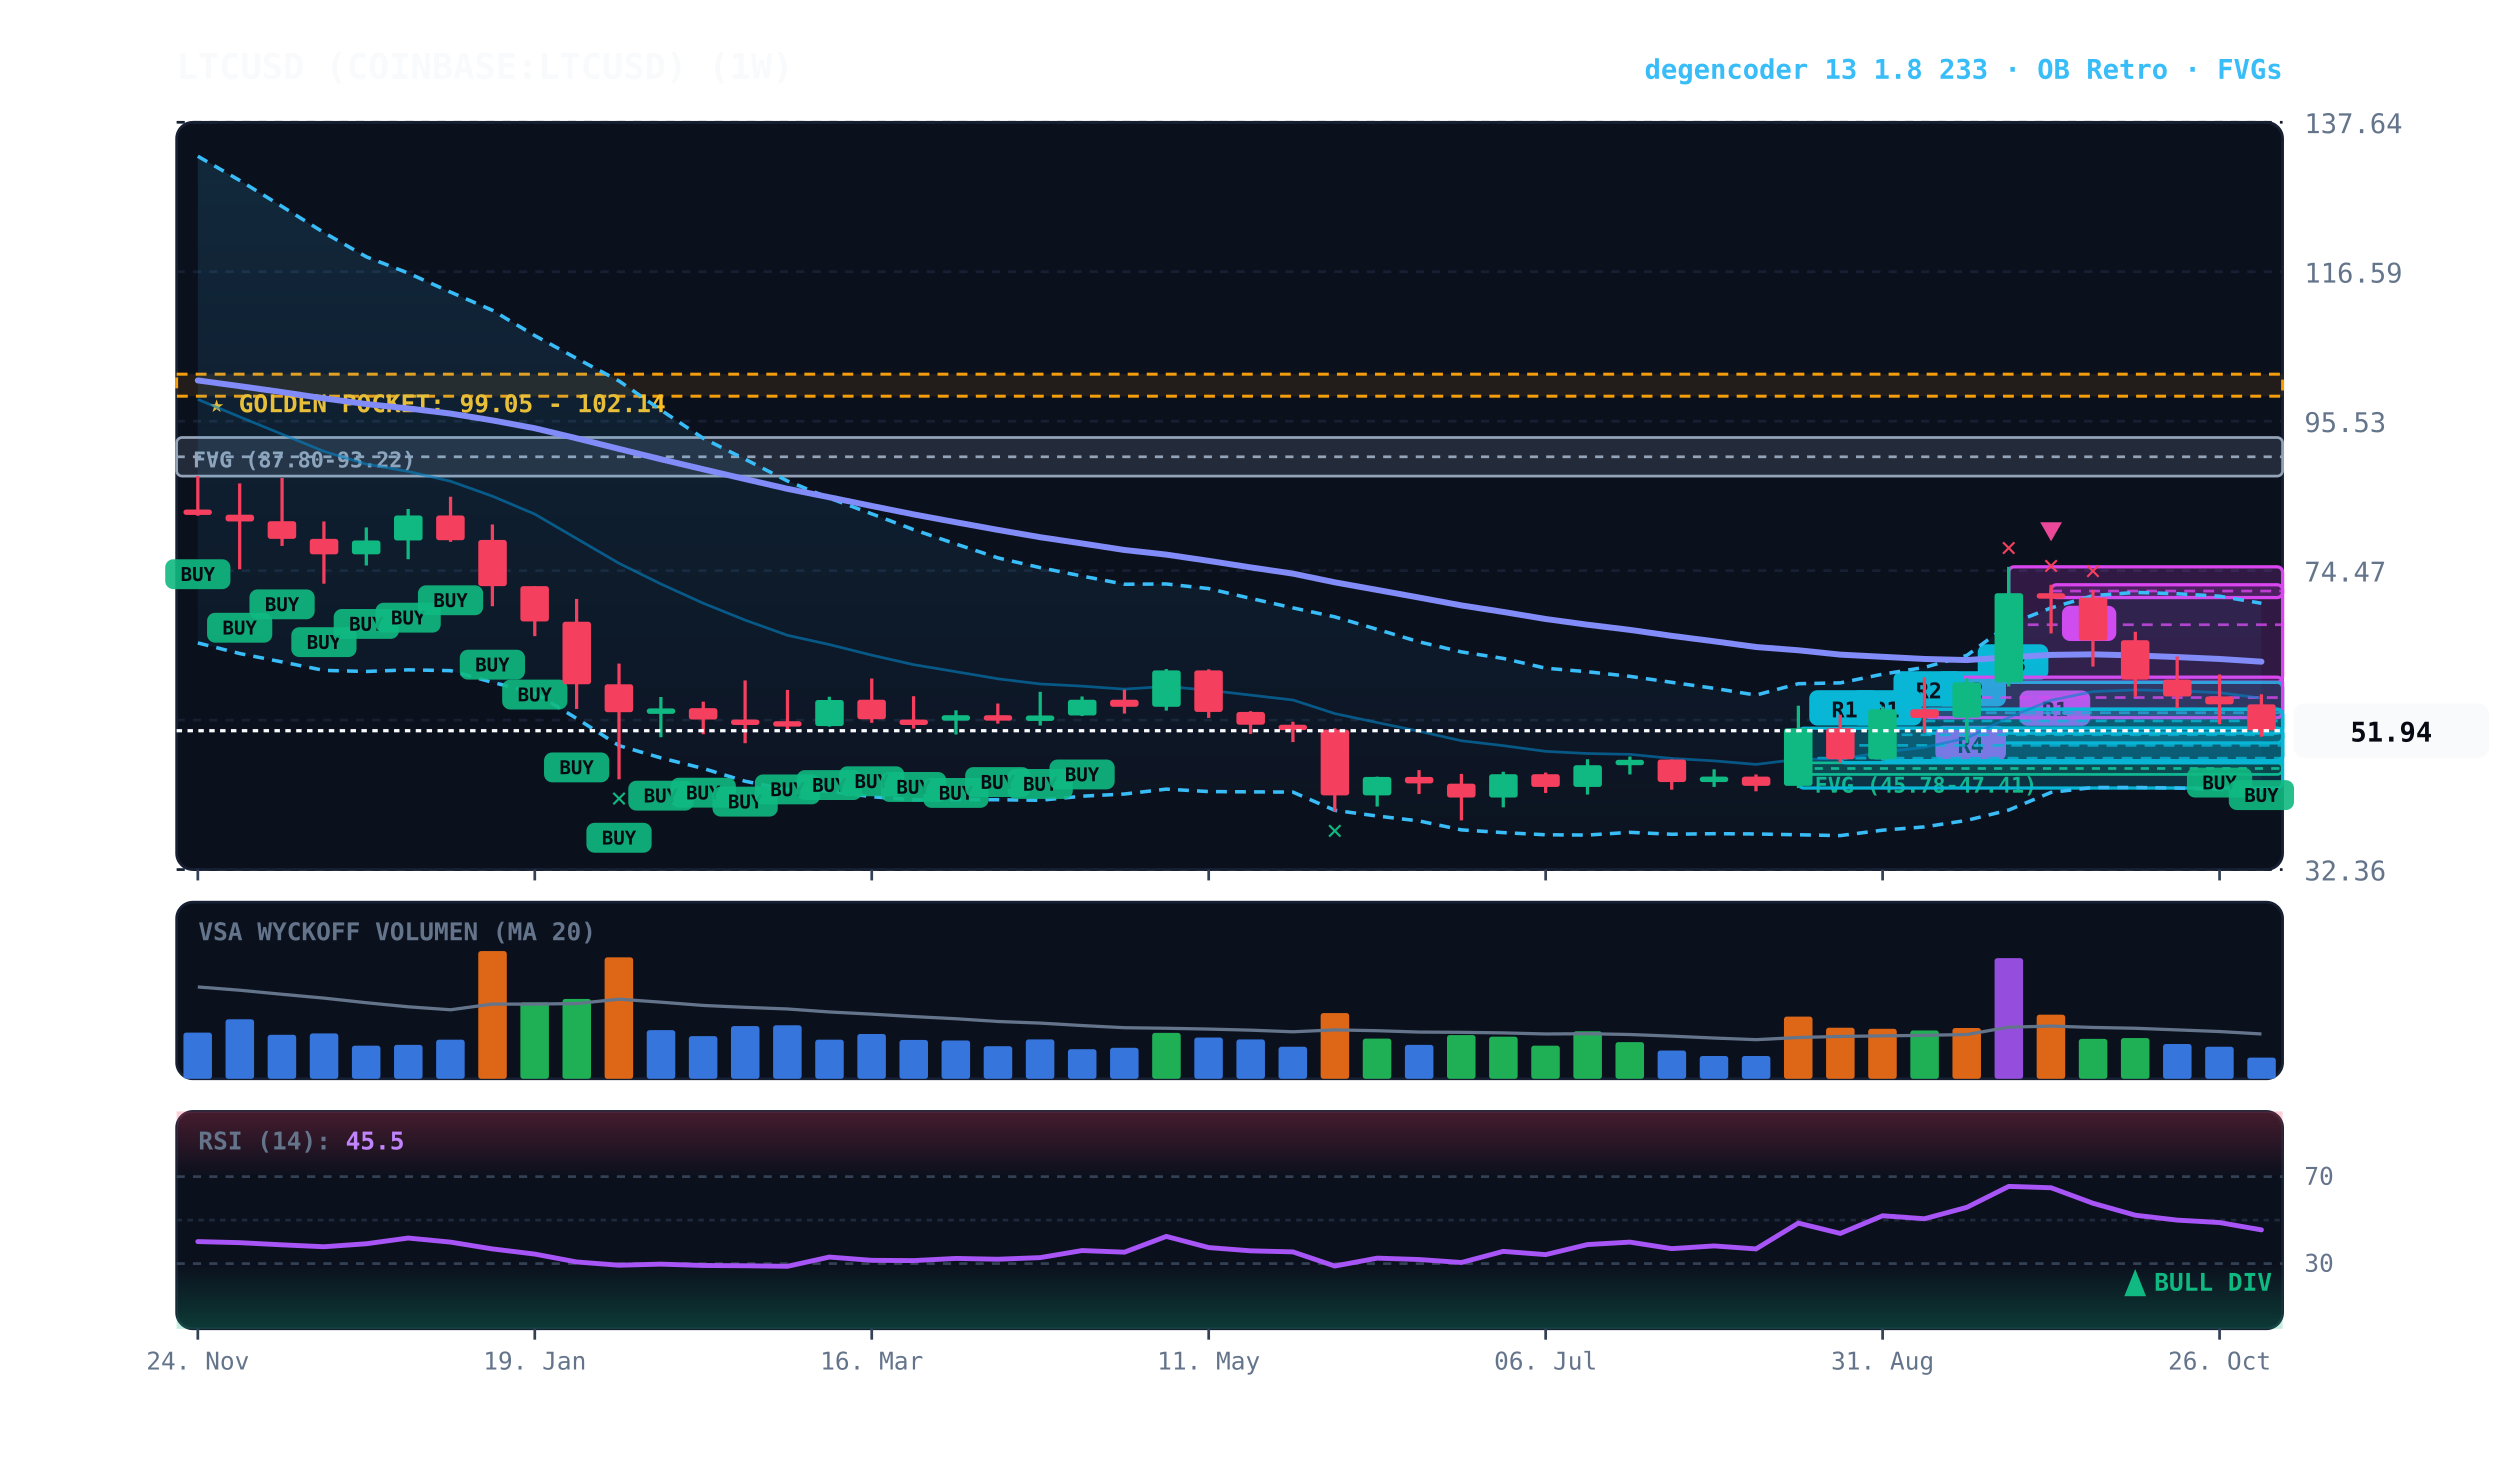
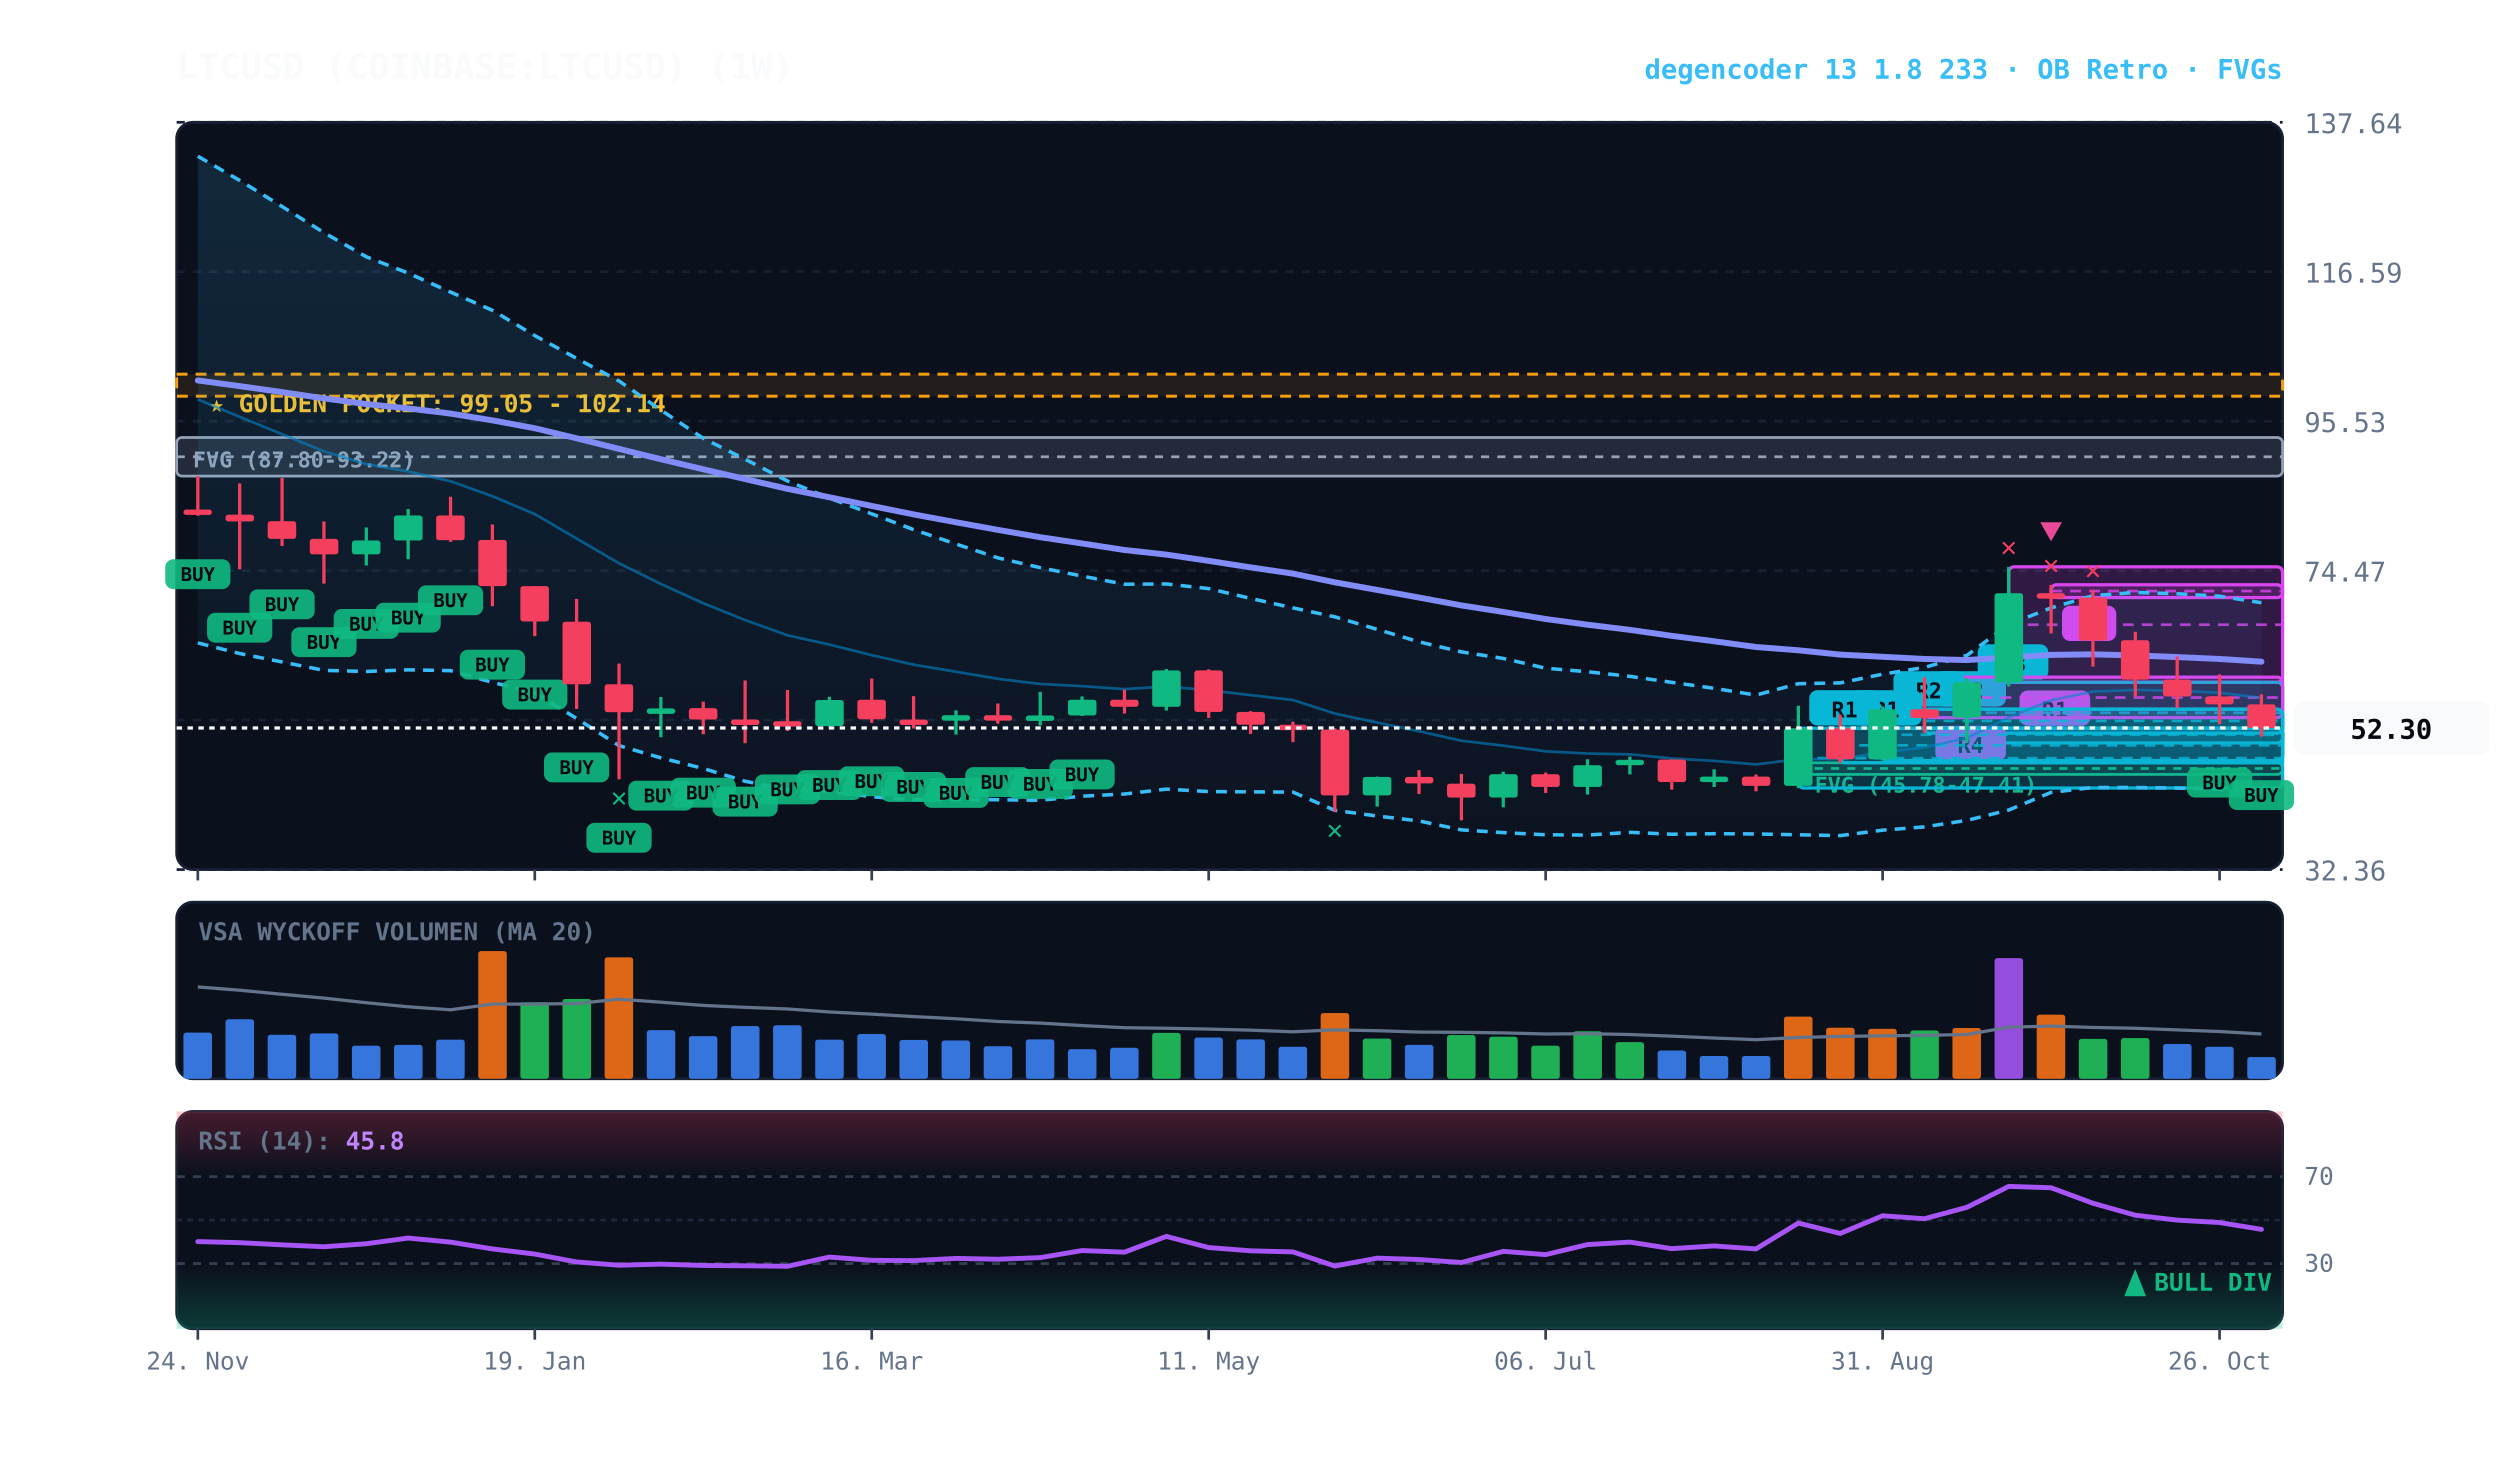
<svg xmlns="http://www.w3.org/2000/svg" viewBox="0 0 920 540" width="100%" height="100%" style="background:#070a13; font-family:'JetBrains Mono', monospace;">
  <defs>
    <linearGradient id="cloud-grad" x1="0%" y1="0%" x2="0%" y2="100%">
      <stop offset="0%" stop-color="#38bdf8" stop-opacity="0.14" />
      <stop offset="100%" stop-color="#38bdf8" stop-opacity="0.02" />
    </linearGradient>
    <linearGradient id="rsi-overbought" x1="0%" y1="0%" x2="0%" y2="100%">
      <stop offset="0%" stop-color="#f43f5e" stop-opacity="0.25" />
      <stop offset="100%" stop-color="#f43f5e" stop-opacity="0.0" />
    </linearGradient>
    <linearGradient id="rsi-oversold" x1="0%" y1="0%" x2="0%" y2="100%">
      <stop offset="0%" stop-color="#10b981" stop-opacity="0.0" />
      <stop offset="100%" stop-color="#10b981" stop-opacity="0.25" />
    </linearGradient>
  </defs>
  <rect x="65" y="45" width="775" height="275" fill="#0b101d" rx="6" stroke="#172033" stroke-width="1" />
  <rect x="65" y="332" width="775" height="65" fill="#0b101d" rx="6" stroke="#172033" stroke-width="1" />
  <rect x="65" y="409" width="775" height="80" fill="#0b101d" rx="6" stroke="#172033" stroke-width="1" />
  <line x1="65" y1="320.0" x2="840" y2="320.0" stroke="#172033" stroke-dasharray="3,3" stroke-width="1" />
  <text x="848" y="324.0" fill="#64748b" font-size="10" text-anchor="start">32.36</text>
  <line x1="65" y1="265.0" x2="840" y2="265.0" stroke="#172033" stroke-dasharray="3,3" stroke-width="1" />
  <text x="848" y="269.0" fill="#64748b" font-size="10" text-anchor="start">53.42</text>
  <line x1="65" y1="210.0" x2="840" y2="210.0" stroke="#172033" stroke-dasharray="3,3" stroke-width="1" />
  <text x="848" y="214.0" fill="#64748b" font-size="10" text-anchor="start">74.47</text>
  <line x1="65" y1="155.0" x2="840" y2="155.0" stroke="#172033" stroke-dasharray="3,3" stroke-width="1" />
  <text x="848" y="159.0" fill="#64748b" font-size="10" text-anchor="start">95.53</text>
  <line x1="65" y1="100.0" x2="840" y2="100.0" stroke="#172033" stroke-dasharray="3,3" stroke-width="1" />
  <text x="848" y="104.0" fill="#64748b" font-size="10" text-anchor="start">116.59</text>
  <line x1="65" y1="45.0" x2="840" y2="45.0" stroke="#172033" stroke-dasharray="3,3" stroke-width="1" />
  <text x="848" y="49.0" fill="#64748b" font-size="10" text-anchor="start">137.64</text>
  <rect x="65" y="137.7" width="775" height="8.1" fill="rgba(245, 158, 11, 0.10)" stroke="#f59e0b" stroke-dasharray="4,3" stroke-width="1.1" />
  <text x="77" y="151.7" fill="#fbbf24" font-size="9" font-weight="bold">★ GOLDEN POCKET: 99.05 - 102.14</text>
  <rect x="661.8" y="280.7" width="178.2" height="4.3" fill="rgba(16, 185, 129, 0.18)" stroke="#10b981" stroke-width="1" rx="2" />
  <line x1="661.8" y1="282.8" x2="840" y2="282.8" stroke="#10b981" stroke-dasharray="3,3" stroke-width="1" />
  <text x="667.8" y="291.7" fill="#10b981" font-size="8" font-weight="bold">FVG (45.78-47.41)</text>
  <rect x="65.0" y="161.0" width="775.0" height="14.2" fill="rgba(148, 163, 184, 0.18)" stroke="#94a3b8" stroke-width="1" rx="2" />
  <line x1="65.0" y1="168.1" x2="840" y2="168.1" stroke="#94a3b8" stroke-dasharray="3,3" stroke-width="1" />
  <text x="71.0" y="172.0" fill="#94a3b8" font-size="8" font-weight="bold">FVG (87.80-93.22)</text>
  <rect x="754.8" y="215.2" width="85.2" height="4.7" fill="rgba(217, 70, 239, 0.18)" stroke="#d946ef" stroke-width="1.2" rx="2" />
  <line x1="754.8" y1="217.5" x2="840" y2="217.5" stroke="#d946ef" stroke-dasharray="4,3" stroke-width="1.0" opacity="0.8" />
  <rect x="758.8" y="222.9" width="20" height="13" fill="#d946ef" rx="3" />
  <text x="768.8" y="232.9" fill="#070a13" font-size="8" font-weight="bold" text-anchor="middle">B</text>
  <rect x="739.2" y="208.6" width="100.8" height="42.5" fill="rgba(217, 70, 239, 0.18)" stroke="#d946ef" stroke-width="1.2" rx="2" />
  <line x1="739.2" y1="229.9" x2="840" y2="229.9" stroke="#d946ef" stroke-dasharray="4,3" stroke-width="1.0" opacity="0.8" />
  <rect x="743.2" y="254.1" width="26" height="13" fill="#d946ef" rx="3" />
  <text x="756.2" y="264.1" fill="#070a13" font-size="8" font-weight="bold" text-anchor="middle">R1</text>
  <rect x="723.8" y="251.1" width="116.2" height="22.3" fill="rgba(6, 182, 212, 0.18)" stroke="#06b6d4" stroke-width="1.2" rx="2" />
  <line x1="723.8" y1="262.3" x2="840" y2="262.3" stroke="#06b6d4" stroke-dasharray="4,3" stroke-width="1.0" opacity="0.8" />
  <rect x="727.8" y="237.1" width="26" height="13" fill="#06b6d4" rx="3" />
  <text x="740.8" y="247.1" fill="#070a13" font-size="8" font-weight="bold" text-anchor="middle">R3</text>
  <rect x="708.2" y="261.0" width="131.8" height="8.8" fill="rgba(6, 182, 212, 0.18)" stroke="#06b6d4" stroke-width="1.2" rx="2" />
  <line x1="708.2" y1="265.3" x2="840" y2="265.3" stroke="#06b6d4" stroke-dasharray="4,3" stroke-width="1.0" opacity="0.8" />
  <rect x="712.2" y="247.0" width="26" height="13" fill="#06b6d4" rx="3" />
  <text x="725.2" y="257.0" fill="#070a13" font-size="8" font-weight="bold" text-anchor="middle">R2</text>
  <rect x="708.2" y="249.2" width="131.8" height="14.9" fill="rgba(217, 70, 239, 0.18)" stroke="#d946ef" stroke-width="1.2" rx="2" />
  <line x1="708.2" y1="256.7" x2="840" y2="256.7" stroke="#d946ef" stroke-dasharray="4,3" stroke-width="1.0" opacity="0.8" />
  <rect x="712.2" y="267.1" width="26" height="13" fill="#d946ef" rx="3" />
  <text x="725.2" y="277.1" fill="#070a13" font-size="8" font-weight="bold" text-anchor="middle">R4</text>
  <rect x="692.8" y="261.0" width="147.2" height="18.9" fill="rgba(6, 182, 212, 0.18)" stroke="#06b6d4" stroke-width="1.2" rx="2" />
  <line x1="692.8" y1="270.4" x2="840" y2="270.4" stroke="#06b6d4" stroke-dasharray="4,3" stroke-width="1.0" opacity="0.8" />
  <rect x="696.8" y="247.0" width="26" height="13" fill="#06b6d4" rx="3" />
  <text x="709.8" y="257.0" fill="#070a13" font-size="8" font-weight="bold" text-anchor="middle">R2</text>
  <rect x="677.2" y="268.0" width="162.8" height="12.7" fill="rgba(6, 182, 212, 0.18)" stroke="#06b6d4" stroke-width="1.2" rx="2" />
  <line x1="677.2" y1="274.3" x2="840" y2="274.3" stroke="#06b6d4" stroke-dasharray="4,3" stroke-width="1.0" opacity="0.8" />
  <rect x="681.2" y="254.0" width="26" height="13" fill="#06b6d4" rx="3" />
  <text x="694.2" y="264.0" fill="#070a13" font-size="8" font-weight="bold" text-anchor="middle">R1</text>
  <rect x="661.8" y="268.0" width="178.2" height="22.0" fill="rgba(6, 182, 212, 0.18)" stroke="#06b6d4" stroke-width="1.2" rx="2" />
  <line x1="661.8" y1="279.0" x2="840" y2="279.0" stroke="#06b6d4" stroke-dasharray="4,3" stroke-width="1.0" opacity="0.8" />
  <rect x="665.8" y="254.0" width="26" height="13" fill="#06b6d4" rx="3" />
  <text x="678.8" y="264.0" fill="#070a13" font-size="8" font-weight="bold" text-anchor="middle">R1</text>
-   <polygon points="72.8,57.5 88.2,66.4 103.8,76.0 119.2,85.6 134.8,94.5 150.2,100.5 165.8,107.5 181.2,114.2 196.8,123.5 212.2,131.9 227.8,140.2 243.2,150.9 258.8,161.3 274.2,169.0 289.8,177.0 305.2,183.3 320.8,189.1 336.2,194.9 351.8,200.2 367.2,205.3 382.8,208.9 398.2,212.0 413.8,215.0 429.2,214.9 444.8,216.6 460.2,220.2 475.8,223.7 491.2,227.0 506.8,231.6 522.2,236.2 537.8,239.9 553.2,242.3 568.8,245.9 584.2,247.2 599.8,248.9 615.2,251.1 630.8,253.3 646.2,255.8 661.8,251.6 677.2,251.3 692.8,248.1 708.2,245.6 723.8,241.2 739.2,229.8 754.8,223.7 770.2,219.2 785.8,218.0 801.2,218.5 816.8,219.4 832.2,222.0 832.2,291.9 816.8,290.5 801.2,290.0 785.8,289.8 770.2,289.8 754.8,291.6 739.2,298.1 723.8,301.9 708.2,304.3 692.8,305.5 677.2,307.5 661.8,307.2 646.2,306.9 630.8,306.8 615.2,307.0 599.8,306.3 584.2,307.3 568.8,307.2 553.2,306.4 537.8,305.4 522.2,302.1 506.8,300.3 491.2,298.2 475.8,291.5 460.2,291.4 444.8,291.3 429.2,290.4 413.8,292.2 398.2,293.0 382.8,294.5 367.2,294.3 351.8,294.3 336.2,294.3 320.8,293.2 305.2,291.1 289.8,290.6 274.2,287.5 258.8,282.8 243.2,278.9 227.8,274.4 212.2,264.4 196.8,255.0 181.2,251.1 165.8,246.8 150.2,246.5 134.8,247.1 119.2,246.7 103.8,243.6 88.2,240.5 72.8,236.6" fill="url(#cloud-grad)" />
-   <polyline points="72.8,57.5 88.2,66.4 103.8,76.0 119.2,85.6 134.8,94.5 150.2,100.5 165.8,107.5 181.2,114.2 196.8,123.5 212.2,131.9 227.8,140.2 243.2,150.9 258.8,161.3 274.2,169.0 289.8,177.0 305.2,183.3 320.8,189.1 336.2,194.9 351.8,200.2 367.2,205.3 382.8,208.9 398.2,212.0 413.8,215.0 429.2,214.9 444.8,216.6 460.2,220.2 475.8,223.7 491.2,227.0 506.8,231.6 522.2,236.2 537.8,239.9 553.2,242.3 568.8,245.9 584.2,247.2 599.8,248.9 615.2,251.1 630.8,253.3 646.2,255.8 661.8,251.6 677.2,251.3 692.8,248.1 708.2,245.6 723.8,241.2 739.2,229.8 754.8,223.7 770.2,219.2 785.8,218.0 801.2,218.5 816.8,219.4 832.2,222.0" fill="none" stroke="#38bdf8" stroke-width="1.3" stroke-dasharray="4,3" />
-   <polyline points="72.8,236.6 88.2,240.5 103.8,243.6 119.2,246.7 134.8,247.1 150.2,246.5 165.8,246.8 181.2,251.1 196.8,255.0 212.2,264.4 227.8,274.4 243.2,278.9 258.8,282.8 274.2,287.5 289.8,290.6 305.2,291.1 320.8,293.2 336.2,294.3 351.8,294.3 367.2,294.3 382.8,294.5 398.2,293.0 413.8,292.2 429.2,290.4 444.8,291.3 460.2,291.4 475.8,291.5 491.2,298.2 506.8,300.3 522.2,302.1 537.8,305.4 553.2,306.4 568.8,307.2 584.2,307.3 599.8,306.3 615.2,307.0 630.8,306.8 646.2,306.9 661.8,307.2 677.2,307.5 692.8,305.5 708.2,304.3 723.8,301.9 739.2,298.1 754.8,291.6 770.2,289.8 785.8,289.8 801.2,290.0 816.8,290.5 832.2,291.9" fill="none" stroke="#38bdf8" stroke-width="1.3" stroke-dasharray="4,3" />
-   <polyline points="72.8,147.0 88.2,153.4 103.8,159.8 119.2,166.1 134.8,170.8 150.2,173.5 165.8,177.1 181.2,182.6 196.8,189.2 212.2,198.2 227.8,207.3 243.2,214.9 258.8,222.0 274.2,228.2 289.8,233.8 305.2,237.2 320.8,241.1 336.2,244.6 351.8,247.2 367.2,249.8 382.8,251.7 398.2,252.5 413.8,253.6 429.2,252.6 444.8,254.0 460.2,255.8 475.8,257.6 491.2,262.6 506.8,265.9 522.2,269.1 537.8,272.6 553.2,274.4 568.8,276.5 584.2,277.3 599.8,277.6 615.2,279.1 630.8,280.0 646.2,281.3 661.8,279.4 677.2,279.4 692.8,276.8 708.2,275.0 723.8,271.6 739.2,264.0 754.8,257.7 770.2,254.5 785.8,253.9 801.2,254.2 816.8,254.9 832.2,256.9" fill="none" stroke="#0284c7" stroke-width="1.0" stroke-opacity="0.6" />
+   <polygon points="72.8,57.5 88.2,66.4 103.8,76.0 119.2,85.6 134.8,94.5 150.2,100.5 165.8,107.5 181.2,114.2 196.8,123.5 212.2,131.9 227.8,140.2 243.2,150.9 258.8,161.3 274.2,169.0 289.8,177.0 305.2,183.3 320.8,189.1 336.2,194.9 351.8,200.2 367.2,205.3 382.8,208.9 398.2,212.0 413.8,215.0 429.2,214.9 444.8,216.6 460.2,220.2 475.8,223.7 491.2,227.0 506.8,231.6 522.2,236.2 537.8,239.9 553.2,242.3 568.8,245.9 584.2,247.2 599.8,248.9 615.2,251.1 630.8,253.3 646.2,255.8 661.8,251.6 677.2,251.3 692.8,248.1 708.2,245.6 723.8,241.2 739.2,229.8 754.8,223.7 770.2,219.2 785.8,218.0 801.2,218.5 816.8,219.4 832.2,221.8 832.2,291.8 816.8,290.5 801.2,290.0 785.8,289.8 770.2,289.8 754.8,291.6 739.2,298.1 723.8,301.9 708.2,304.3 692.8,305.5 677.2,307.5 661.8,307.2 646.2,306.9 630.8,306.8 615.2,307.0 599.8,306.3 584.2,307.3 568.8,307.2 553.2,306.4 537.8,305.4 522.2,302.1 506.8,300.3 491.2,298.2 475.8,291.5 460.2,291.4 444.8,291.3 429.2,290.4 413.8,292.2 398.2,293.0 382.8,294.5 367.2,294.3 351.8,294.3 336.2,294.3 320.8,293.2 305.2,291.1 289.8,290.6 274.2,287.5 258.8,282.8 243.2,278.9 227.8,274.4 212.2,264.4 196.8,255.0 181.2,251.1 165.8,246.8 150.2,246.5 134.8,247.1 119.2,246.7 103.8,243.6 88.2,240.5 72.8,236.6" fill="url(#cloud-grad)" />
+   <polyline points="72.8,57.5 88.2,66.4 103.8,76.0 119.2,85.6 134.8,94.5 150.2,100.5 165.8,107.5 181.2,114.2 196.8,123.5 212.2,131.9 227.8,140.2 243.2,150.9 258.8,161.3 274.2,169.0 289.8,177.0 305.2,183.3 320.8,189.1 336.2,194.9 351.8,200.2 367.2,205.3 382.8,208.9 398.2,212.0 413.8,215.0 429.2,214.9 444.8,216.6 460.2,220.2 475.8,223.7 491.2,227.0 506.8,231.6 522.2,236.2 537.8,239.9 553.2,242.3 568.8,245.9 584.2,247.2 599.8,248.9 615.2,251.1 630.8,253.3 646.2,255.8 661.8,251.6 677.2,251.3 692.8,248.1 708.2,245.6 723.8,241.2 739.2,229.8 754.8,223.7 770.2,219.2 785.8,218.0 801.2,218.5 816.8,219.4 832.2,221.8" fill="none" stroke="#38bdf8" stroke-width="1.3" stroke-dasharray="4,3" />
+   <polyline points="72.8,236.6 88.2,240.5 103.8,243.6 119.2,246.7 134.8,247.1 150.2,246.5 165.8,246.8 181.2,251.1 196.8,255.0 212.2,264.4 227.8,274.4 243.2,278.9 258.8,282.8 274.2,287.5 289.8,290.6 305.2,291.1 320.8,293.2 336.2,294.3 351.8,294.3 367.2,294.3 382.8,294.5 398.2,293.0 413.8,292.2 429.2,290.4 444.8,291.3 460.2,291.4 475.8,291.5 491.2,298.2 506.8,300.3 522.2,302.1 537.8,305.4 553.2,306.4 568.8,307.2 584.2,307.3 599.8,306.3 615.2,307.0 630.8,306.8 646.2,306.9 661.8,307.2 677.2,307.5 692.8,305.5 708.2,304.3 723.8,301.9 739.2,298.1 754.8,291.6 770.2,289.8 785.8,289.8 801.2,290.0 816.8,290.5 832.2,291.8" fill="none" stroke="#38bdf8" stroke-width="1.3" stroke-dasharray="4,3" />
+   <polyline points="72.8,147.0 88.2,153.4 103.8,159.8 119.2,166.1 134.8,170.8 150.2,173.5 165.8,177.1 181.2,182.6 196.8,189.2 212.2,198.2 227.8,207.3 243.2,214.9 258.8,222.0 274.2,228.2 289.8,233.8 305.2,237.2 320.8,241.1 336.2,244.6 351.8,247.2 367.2,249.8 382.8,251.7 398.2,252.5 413.8,253.6 429.2,252.6 444.8,254.0 460.2,255.8 475.8,257.6 491.2,262.6 506.8,265.9 522.2,269.1 537.8,272.6 553.2,274.4 568.8,276.5 584.2,277.3 599.8,277.6 615.2,279.1 630.8,280.0 646.2,281.3 661.8,279.4 677.2,279.4 692.8,276.8 708.2,275.0 723.8,271.6 739.2,264.0 754.8,257.7 770.2,254.5 785.8,253.9 801.2,254.2 816.8,254.9 832.2,256.8" fill="none" stroke="#0284c7" stroke-width="1.0" stroke-opacity="0.6" />
  <polyline points="72.8,140.0 88.2,142.1 103.8,144.3 119.2,146.6 134.8,148.7 150.2,150.3 165.8,152.2 181.2,154.7 196.8,157.6 212.2,161.3 227.8,165.2 243.2,169.0 258.8,172.7 274.2,176.3 289.8,179.9 305.2,183.0 320.8,186.2 336.2,189.3 351.8,192.2 367.2,195.0 382.8,197.7 398.2,200.0 413.8,202.4 429.2,204.1 444.8,206.4 460.2,208.8 475.8,211.1 491.2,214.3 506.8,217.1 522.2,219.9 537.8,222.8 553.2,225.2 568.8,227.8 584.2,229.9 599.8,231.8 615.2,234.0 630.8,236.0 646.2,238.1 661.8,239.3 677.2,240.9 692.8,241.7 708.2,242.5 723.8,242.9 739.2,241.9 754.8,241.0 770.2,240.8 785.8,241.2 801.2,241.8 816.8,242.5 832.2,243.5" fill="none" stroke="#818cf8" stroke-width="2.2" stroke-linecap="round" />
  <line x1="72.8" y1="175.2" x2="72.8" y2="189.8" stroke="#f43f5e" stroke-width="1.2" />
  <rect x="67.5" y="187.5" width="10.5" height="2.0" fill="#f43f5e" rx="1" />
  <rect x="60.8" y="205.8" width="24" height="11" fill="#10b981" rx="3" opacity="0.9" />
  <text x="72.8" y="213.8" fill="#070a13" font-size="7" font-weight="bold" text-anchor="middle">BUY</text>
  <line x1="88.2" y1="177.9" x2="88.2" y2="209.5" stroke="#f43f5e" stroke-width="1.2" />
  <rect x="83.0" y="189.4" width="10.5" height="2.5" fill="#f43f5e" rx="1" />
  <rect x="76.2" y="225.5" width="24" height="11" fill="#10b981" rx="3" opacity="0.9" />
  <text x="88.2" y="233.5" fill="#070a13" font-size="7" font-weight="bold" text-anchor="middle">BUY</text>
  <line x1="103.8" y1="175.9" x2="103.8" y2="200.9" stroke="#f43f5e" stroke-width="1.2" />
  <rect x="98.5" y="191.8" width="10.5" height="6.5" fill="#f43f5e" rx="1" />
  <rect x="91.8" y="216.9" width="24" height="11" fill="#10b981" rx="3" opacity="0.9" />
  <text x="103.8" y="224.9" fill="#070a13" font-size="7" font-weight="bold" text-anchor="middle">BUY</text>
  <line x1="119.2" y1="191.9" x2="119.2" y2="214.8" stroke="#f43f5e" stroke-width="1.2" />
  <rect x="114.0" y="198.3" width="10.5" height="5.7" fill="#f43f5e" rx="1" />
  <rect x="107.2" y="230.8" width="24" height="11" fill="#10b981" rx="3" opacity="0.9" />
  <text x="119.2" y="238.8" fill="#070a13" font-size="7" font-weight="bold" text-anchor="middle">BUY</text>
  <line x1="134.8" y1="194.1" x2="134.8" y2="208.1" stroke="#10b981" stroke-width="1.2" />
  <rect x="129.5" y="198.9" width="10.5" height="5.1" fill="#10b981" rx="1" />
  <rect x="122.8" y="224.1" width="24" height="11" fill="#10b981" rx="3" opacity="0.9" />
  <text x="134.8" y="232.1" fill="#070a13" font-size="7" font-weight="bold" text-anchor="middle">BUY</text>
  <line x1="150.2" y1="187.3" x2="150.2" y2="205.8" stroke="#10b981" stroke-width="1.2" />
  <rect x="145.0" y="189.7" width="10.5" height="9.2" fill="#10b981" rx="1" />
  <rect x="138.2" y="221.8" width="24" height="11" fill="#10b981" rx="3" opacity="0.9" />
  <text x="150.2" y="229.8" fill="#070a13" font-size="7" font-weight="bold" text-anchor="middle">BUY</text>
  <line x1="165.8" y1="182.8" x2="165.8" y2="199.4" stroke="#f43f5e" stroke-width="1.2" />
  <rect x="160.5" y="189.7" width="10.5" height="9.1" fill="#f43f5e" rx="1" />
  <rect x="153.8" y="215.4" width="24" height="11" fill="#10b981" rx="3" opacity="0.9" />
  <text x="165.8" y="223.4" fill="#070a13" font-size="7" font-weight="bold" text-anchor="middle">BUY</text>
  <line x1="181.2" y1="193.0" x2="181.2" y2="223.1" stroke="#f43f5e" stroke-width="1.2" />
  <rect x="176.0" y="198.7" width="10.5" height="17.0" fill="#f43f5e" rx="1" />
  <rect x="169.2" y="239.1" width="24" height="11" fill="#10b981" rx="3" opacity="0.9" />
  <text x="181.2" y="247.1" fill="#070a13" font-size="7" font-weight="bold" text-anchor="middle">BUY</text>
  <line x1="196.8" y1="215.7" x2="196.8" y2="234.1" stroke="#f43f5e" stroke-width="1.2" />
  <rect x="191.5" y="215.7" width="10.5" height="13.0" fill="#f43f5e" rx="1" />
  <rect x="184.8" y="250.1" width="24" height="11" fill="#10b981" rx="3" opacity="0.9" />
  <text x="196.8" y="258.1" fill="#070a13" font-size="7" font-weight="bold" text-anchor="middle">BUY</text>
  <line x1="212.2" y1="220.4" x2="212.2" y2="260.9" stroke="#f43f5e" stroke-width="1.2" />
  <rect x="207.0" y="228.8" width="10.5" height="23.0" fill="#f43f5e" rx="1" />
  <rect x="200.2" y="276.9" width="24" height="11" fill="#10b981" rx="3" opacity="0.9" />
  <text x="212.2" y="284.9" fill="#070a13" font-size="7" font-weight="bold" text-anchor="middle">BUY</text>
  <line x1="227.8" y1="244.2" x2="227.8" y2="286.8" stroke="#f43f5e" stroke-width="1.2" />
  <rect x="222.5" y="251.8" width="10.5" height="10.3" fill="#f43f5e" rx="1" />
  <rect x="215.8" y="302.8" width="24" height="11" fill="#10b981" rx="3" opacity="0.9" />
  <text x="227.8" y="310.8" fill="#070a13" font-size="7" font-weight="bold" text-anchor="middle">BUY</text>
  <text x="227.8" y="296.8" fill="#10b981" font-size="10" font-weight="bold" text-anchor="middle">✕</text>
  <line x1="243.2" y1="256.5" x2="243.2" y2="271.3" stroke="#10b981" stroke-width="1.2" />
  <rect x="238.0" y="260.7" width="10.5" height="2.0" fill="#10b981" rx="1" />
  <rect x="231.2" y="287.3" width="24" height="11" fill="#10b981" rx="3" opacity="0.9" />
  <text x="243.2" y="295.3" fill="#070a13" font-size="7" font-weight="bold" text-anchor="middle">BUY</text>
  <line x1="258.8" y1="258.2" x2="258.8" y2="270.2" stroke="#f43f5e" stroke-width="1.2" />
  <rect x="253.5" y="260.6" width="10.5" height="4.2" fill="#f43f5e" rx="1" />
  <rect x="246.8" y="286.2" width="24" height="11" fill="#10b981" rx="3" opacity="0.9" />
  <text x="258.8" y="294.2" fill="#070a13" font-size="7" font-weight="bold" text-anchor="middle">BUY</text>
  <line x1="274.2" y1="250.4" x2="274.2" y2="273.5" stroke="#f43f5e" stroke-width="1.2" />
  <rect x="269.0" y="264.8" width="10.5" height="2.0" fill="#f43f5e" rx="1" />
  <rect x="262.2" y="289.5" width="24" height="11" fill="#10b981" rx="3" opacity="0.9" />
  <text x="274.2" y="297.5" fill="#070a13" font-size="7" font-weight="bold" text-anchor="middle">BUY</text>
  <line x1="289.8" y1="253.9" x2="289.8" y2="269.0" stroke="#f43f5e" stroke-width="1.2" />
  <rect x="284.5" y="265.4" width="10.5" height="2.0" fill="#f43f5e" rx="1" />
  <rect x="277.8" y="285.0" width="24" height="11" fill="#10b981" rx="3" opacity="0.9" />
  <text x="289.8" y="293.0" fill="#070a13" font-size="7" font-weight="bold" text-anchor="middle">BUY</text>
  <line x1="305.2" y1="256.4" x2="305.2" y2="267.4" stroke="#10b981" stroke-width="1.2" />
  <rect x="300.0" y="257.6" width="10.5" height="9.6" fill="#10b981" rx="1" />
  <rect x="293.2" y="283.4" width="24" height="11" fill="#10b981" rx="3" opacity="0.9" />
  <text x="305.2" y="291.4" fill="#070a13" font-size="7" font-weight="bold" text-anchor="middle">BUY</text>
  <line x1="320.8" y1="249.7" x2="320.8" y2="266.0" stroke="#f43f5e" stroke-width="1.2" />
  <rect x="315.5" y="257.5" width="10.5" height="7.2" fill="#f43f5e" rx="1" />
  <rect x="308.8" y="282.0" width="24" height="11" fill="#10b981" rx="3" opacity="0.9" />
  <text x="320.8" y="290.0" fill="#070a13" font-size="7" font-weight="bold" text-anchor="middle">BUY</text>
  <line x1="336.2" y1="256.2" x2="336.2" y2="268.1" stroke="#f43f5e" stroke-width="1.2" />
  <rect x="331.0" y="264.8" width="10.5" height="2.0" fill="#f43f5e" rx="1" />
  <rect x="324.2" y="284.1" width="24" height="11" fill="#10b981" rx="3" opacity="0.9" />
  <text x="336.2" y="292.1" fill="#070a13" font-size="7" font-weight="bold" text-anchor="middle">BUY</text>
  <line x1="351.8" y1="261.4" x2="351.8" y2="270.3" stroke="#10b981" stroke-width="1.2" />
  <rect x="346.5" y="263.2" width="10.5" height="2.0" fill="#10b981" rx="1" />
  <rect x="339.8" y="286.3" width="24" height="11" fill="#10b981" rx="3" opacity="0.9" />
  <text x="351.8" y="294.3" fill="#070a13" font-size="7" font-weight="bold" text-anchor="middle">BUY</text>
  <line x1="367.2" y1="258.9" x2="367.2" y2="266.3" stroke="#f43f5e" stroke-width="1.2" />
  <rect x="362.0" y="263.2" width="10.5" height="2.0" fill="#f43f5e" rx="1" />
  <rect x="355.2" y="282.3" width="24" height="11" fill="#10b981" rx="3" opacity="0.9" />
  <text x="367.2" y="290.3" fill="#070a13" font-size="7" font-weight="bold" text-anchor="middle">BUY</text>
  <line x1="382.8" y1="254.6" x2="382.8" y2="267.0" stroke="#10b981" stroke-width="1.2" />
  <rect x="377.5" y="263.3" width="10.5" height="2.0" fill="#10b981" rx="1" />
  <rect x="370.8" y="283.0" width="24" height="11" fill="#10b981" rx="3" opacity="0.9" />
  <text x="382.8" y="291.0" fill="#070a13" font-size="7" font-weight="bold" text-anchor="middle">BUY</text>
  <line x1="398.2" y1="256.3" x2="398.2" y2="263.5" stroke="#10b981" stroke-width="1.2" />
  <rect x="393.0" y="257.5" width="10.5" height="5.8" fill="#10b981" rx="1" />
  <rect x="386.2" y="279.5" width="24" height="11" fill="#10b981" rx="3" opacity="0.9" />
  <text x="398.2" y="287.5" fill="#070a13" font-size="7" font-weight="bold" text-anchor="middle">BUY</text>
  <line x1="413.8" y1="253.8" x2="413.8" y2="262.6" stroke="#f43f5e" stroke-width="1.2" />
  <rect x="408.5" y="257.5" width="10.5" height="2.6" fill="#f43f5e" rx="1" />
  <line x1="429.2" y1="246.2" x2="429.2" y2="261.5" stroke="#10b981" stroke-width="1.2" />
  <rect x="424.0" y="246.7" width="10.5" height="13.4" fill="#10b981" rx="1" />
  <line x1="444.8" y1="246.3" x2="444.8" y2="264.2" stroke="#f43f5e" stroke-width="1.2" />
  <rect x="439.5" y="246.7" width="10.5" height="15.3" fill="#f43f5e" rx="1" />
  <line x1="460.2" y1="261.7" x2="460.2" y2="270.1" stroke="#f43f5e" stroke-width="1.2" />
  <rect x="455.0" y="262.0" width="10.5" height="4.7" fill="#f43f5e" rx="1" />
  <line x1="475.8" y1="265.6" x2="475.8" y2="273.1" stroke="#f43f5e" stroke-width="1.2" />
  <rect x="470.5" y="266.7" width="10.5" height="2.0" fill="#f43f5e" rx="1" />
  <line x1="491.2" y1="268.0" x2="491.2" y2="298.7" stroke="#f43f5e" stroke-width="1.2" />
  <rect x="486.0" y="268.5" width="10.5" height="24.2" fill="#f43f5e" rx="1" />
  <text x="491.2" y="308.7" fill="#10b981" font-size="10" font-weight="bold" text-anchor="middle">✕</text>
  <line x1="506.8" y1="285.8" x2="506.8" y2="296.8" stroke="#10b981" stroke-width="1.2" />
  <rect x="501.5" y="285.9" width="10.5" height="6.8" fill="#10b981" rx="1" />
  <line x1="522.2" y1="283.4" x2="522.2" y2="292.2" stroke="#f43f5e" stroke-width="1.2" />
  <rect x="517.0" y="285.9" width="10.5" height="2.4" fill="#f43f5e" rx="1" />
  <line x1="537.8" y1="284.8" x2="537.8" y2="301.9" stroke="#f43f5e" stroke-width="1.2" />
  <rect x="532.5" y="288.4" width="10.5" height="5.1" fill="#f43f5e" rx="1" />
  <line x1="553.2" y1="284.0" x2="553.2" y2="297.1" stroke="#10b981" stroke-width="1.2" />
  <rect x="548.0" y="284.9" width="10.5" height="8.6" fill="#10b981" rx="1" />
  <line x1="568.8" y1="284.3" x2="568.8" y2="291.8" stroke="#f43f5e" stroke-width="1.2" />
  <rect x="563.5" y="284.9" width="10.5" height="4.7" fill="#f43f5e" rx="1" />
  <line x1="584.2" y1="279.4" x2="584.2" y2="292.4" stroke="#10b981" stroke-width="1.2" />
  <rect x="579.0" y="281.6" width="10.5" height="8.0" fill="#10b981" rx="1" />
  <line x1="599.8" y1="278.4" x2="599.8" y2="285.0" stroke="#10b981" stroke-width="1.2" />
  <rect x="594.5" y="279.6" width="10.5" height="2.0" fill="#10b981" rx="1" />
  <line x1="615.2" y1="279.5" x2="615.2" y2="290.6" stroke="#f43f5e" stroke-width="1.2" />
  <rect x="610.0" y="279.5" width="10.5" height="8.3" fill="#f43f5e" rx="1" />
  <line x1="630.8" y1="283.1" x2="630.8" y2="289.6" stroke="#10b981" stroke-width="1.2" />
  <rect x="625.5" y="285.8" width="10.5" height="2.0" fill="#10b981" rx="1" />
  <line x1="646.2" y1="285.0" x2="646.2" y2="291.2" stroke="#f43f5e" stroke-width="1.2" />
  <rect x="641.0" y="285.8" width="10.5" height="3.4" fill="#f43f5e" rx="1" />
  <line x1="661.8" y1="259.7" x2="661.8" y2="290.0" stroke="#10b981" stroke-width="1.2" />
  <rect x="656.5" y="268.0" width="10.5" height="21.2" fill="#10b981" rx="1" />
  <line x1="677.2" y1="263.0" x2="677.2" y2="280.7" stroke="#f43f5e" stroke-width="1.2" />
  <rect x="672.0" y="268.0" width="10.5" height="11.4" fill="#f43f5e" rx="1" />
  <line x1="692.8" y1="260.0" x2="692.8" y2="279.9" stroke="#10b981" stroke-width="1.2" />
  <rect x="687.5" y="261.0" width="10.5" height="18.4" fill="#10b981" rx="1" />
  <line x1="708.2" y1="249.2" x2="708.2" y2="269.7" stroke="#f43f5e" stroke-width="1.2" />
  <rect x="703.0" y="261.0" width="10.5" height="3.2" fill="#f43f5e" rx="1" />
  <line x1="723.8" y1="249.5" x2="723.8" y2="273.4" stroke="#10b981" stroke-width="1.2" />
  <rect x="718.5" y="251.1" width="10.5" height="13.0" fill="#10b981" rx="1" />
  <line x1="739.2" y1="208.6" x2="739.2" y2="252.6" stroke="#10b981" stroke-width="1.2" />
  <rect x="734.0" y="218.3" width="10.5" height="32.8" fill="#10b981" rx="1" />
  <text x="739.2" y="204.6" fill="#f43f5e" font-size="10" font-weight="bold" text-anchor="middle">✕</text>
  <line x1="754.8" y1="215.2" x2="754.8" y2="233.1" stroke="#f43f5e" stroke-width="1.2" />
  <rect x="749.5" y="218.3" width="10.5" height="2.0" fill="#f43f5e" rx="1" />
  <text x="754.8" y="211.2" fill="#f43f5e" font-size="10" font-weight="bold" text-anchor="middle">✕</text>
  <polygon points="754.8,199.2 750.8,192.2 758.8,192.2" fill="#ec4899" />
  <line x1="770.2" y1="217.1" x2="770.2" y2="245.3" stroke="#f43f5e" stroke-width="1.2" />
  <rect x="765.0" y="219.9" width="10.5" height="15.8" fill="#f43f5e" rx="1" />
  <text x="770.2" y="213.1" fill="#f43f5e" font-size="10" font-weight="bold" text-anchor="middle">✕</text>
  <line x1="785.8" y1="232.5" x2="785.8" y2="256.4" stroke="#f43f5e" stroke-width="1.2" />
  <rect x="780.5" y="235.6" width="10.5" height="14.5" fill="#f43f5e" rx="1" />
  <line x1="801.2" y1="241.6" x2="801.2" y2="260.6" stroke="#f43f5e" stroke-width="1.2" />
  <rect x="796.0" y="250.1" width="10.5" height="6.2" fill="#f43f5e" rx="1" />
  <line x1="816.8" y1="248.2" x2="816.8" y2="266.5" stroke="#f43f5e" stroke-width="1.2" />
  <rect x="811.5" y="256.3" width="10.5" height="2.9" fill="#f43f5e" rx="1" />
  <rect x="804.8" y="282.5" width="24" height="11" fill="#10b981" rx="3" opacity="0.9" />
  <text x="816.8" y="290.5" fill="#070a13" font-size="7" font-weight="bold" text-anchor="middle">BUY</text>
  <line x1="832.2" y1="255.5" x2="832.2" y2="271.1" stroke="#f43f5e" stroke-width="1.2" />
-   <rect x="827.0" y="259.2" width="10.5" height="9.6" fill="#f43f5e" rx="1" />
+   <rect x="827.0" y="259.2" width="10.5" height="8.7" fill="#f43f5e" rx="1" />
  <rect x="820.2" y="287.1" width="24" height="11" fill="#10b981" rx="3" opacity="0.9" />
  <text x="832.2" y="295.1" fill="#070a13" font-size="7" font-weight="bold" text-anchor="middle">BUY</text>
-   <line x1="65" y1="268.9" x2="840" y2="268.9" stroke="#f8fafc" stroke-width="1.2" stroke-dasharray="2,2" />
-   <rect x="844" y="258.9" width="72" height="20" fill="#f8fafc" rx="4" />
-   <text x="880" y="272.9" fill="#070a13" font-size="10" font-weight="bold" text-anchor="middle">51.94</text>
+   <line x1="65" y1="267.9" x2="840" y2="267.9" stroke="#f8fafc" stroke-width="1.2" stroke-dasharray="2,2" />
+   <rect x="844" y="257.9" width="72" height="20" fill="#f8fafc" rx="4" />
+   <text x="880" y="271.9" fill="#070a13" font-size="10" font-weight="bold" text-anchor="middle">52.30</text>
  <text x="73" y="346" fill="#64748b" font-size="9" font-weight="bold">VSA WYCKOFF VOLUMEN (MA 20)</text>
  <rect x="67.5" y="380.0" width="10.5" height="17.0" fill="#3b82f6" opacity="0.88" rx="1" />
  <rect x="83.0" y="375.1" width="10.5" height="21.9" fill="#3b82f6" opacity="0.88" rx="1" />
  <rect x="98.5" y="380.8" width="10.5" height="16.2" fill="#3b82f6" opacity="0.88" rx="1" />
  <rect x="114.0" y="380.3" width="10.5" height="16.7" fill="#3b82f6" opacity="0.88" rx="1" />
  <rect x="129.5" y="384.8" width="10.5" height="12.2" fill="#3b82f6" opacity="0.88" rx="1" />
  <rect x="145.0" y="384.5" width="10.5" height="12.5" fill="#3b82f6" opacity="0.88" rx="1" />
  <rect x="160.5" y="382.6" width="10.5" height="14.4" fill="#3b82f6" opacity="0.88" rx="1" />
  <rect x="176.0" y="350.0" width="10.5" height="47.0" fill="#f97316" opacity="0.88" rx="1" />
  <rect x="191.5" y="368.9" width="10.5" height="28.1" fill="#22c55e" opacity="0.88" rx="1" />
  <rect x="207.0" y="367.6" width="10.5" height="29.4" fill="#22c55e" opacity="0.88" rx="1" />
  <rect x="222.5" y="352.3" width="10.5" height="44.7" fill="#f97316" opacity="0.88" rx="1" />
  <rect x="238.0" y="379.1" width="10.5" height="17.9" fill="#3b82f6" opacity="0.88" rx="1" />
  <rect x="253.5" y="381.3" width="10.5" height="15.7" fill="#3b82f6" opacity="0.88" rx="1" />
  <rect x="269.0" y="377.6" width="10.5" height="19.4" fill="#3b82f6" opacity="0.88" rx="1" />
  <rect x="284.5" y="377.3" width="10.5" height="19.7" fill="#3b82f6" opacity="0.88" rx="1" />
  <rect x="300.0" y="382.6" width="10.5" height="14.4" fill="#3b82f6" opacity="0.88" rx="1" />
  <rect x="315.5" y="380.5" width="10.5" height="16.5" fill="#3b82f6" opacity="0.88" rx="1" />
  <rect x="331.0" y="382.7" width="10.5" height="14.3" fill="#3b82f6" opacity="0.88" rx="1" />
  <rect x="346.5" y="382.9" width="10.5" height="14.1" fill="#3b82f6" opacity="0.88" rx="1" />
  <rect x="362.0" y="385.0" width="10.5" height="12.0" fill="#3b82f6" opacity="0.88" rx="1" />
  <rect x="377.5" y="382.5" width="10.5" height="14.5" fill="#3b82f6" opacity="0.88" rx="1" />
  <rect x="393.0" y="386.1" width="10.5" height="10.9" fill="#3b82f6" opacity="0.88" rx="1" />
  <rect x="408.5" y="385.6" width="10.5" height="11.4" fill="#3b82f6" opacity="0.88" rx="1" />
  <rect x="424.0" y="380.1" width="10.5" height="16.9" fill="#22c55e" opacity="0.88" rx="1" />
  <rect x="439.5" y="381.8" width="10.5" height="15.2" fill="#3b82f6" opacity="0.88" rx="1" />
  <rect x="455.0" y="382.5" width="10.5" height="14.5" fill="#3b82f6" opacity="0.88" rx="1" />
  <rect x="470.5" y="385.2" width="10.5" height="11.8" fill="#3b82f6" opacity="0.88" rx="1" />
  <rect x="486.0" y="372.8" width="10.5" height="24.2" fill="#f97316" opacity="0.88" rx="1" />
  <rect x="501.5" y="382.2" width="10.5" height="14.8" fill="#22c55e" opacity="0.88" rx="1" />
  <rect x="517.0" y="384.5" width="10.5" height="12.5" fill="#3b82f6" opacity="0.88" rx="1" />
  <rect x="532.5" y="380.9" width="10.5" height="16.1" fill="#22c55e" opacity="0.88" rx="1" />
  <rect x="548.0" y="381.5" width="10.5" height="15.5" fill="#22c55e" opacity="0.88" rx="1" />
  <rect x="563.5" y="384.8" width="10.5" height="12.2" fill="#22c55e" opacity="0.88" rx="1" />
  <rect x="579.0" y="379.5" width="10.5" height="17.5" fill="#22c55e" opacity="0.88" rx="1" />
  <rect x="594.5" y="383.5" width="10.5" height="13.5" fill="#22c55e" opacity="0.88" rx="1" />
  <rect x="610.0" y="386.6" width="10.5" height="10.4" fill="#3b82f6" opacity="0.88" rx="1" />
  <rect x="625.5" y="388.6" width="10.5" height="8.4" fill="#3b82f6" opacity="0.88" rx="1" />
  <rect x="641.0" y="388.6" width="10.5" height="8.4" fill="#3b82f6" opacity="0.88" rx="1" />
  <rect x="656.5" y="374.1" width="10.5" height="22.9" fill="#f97316" opacity="0.88" rx="1" />
  <rect x="672.0" y="378.2" width="10.5" height="18.8" fill="#f97316" opacity="0.88" rx="1" />
  <rect x="687.5" y="378.6" width="10.5" height="18.4" fill="#f97316" opacity="0.88" rx="1" />
  <rect x="703.0" y="379.2" width="10.5" height="17.8" fill="#22c55e" opacity="0.88" rx="1" />
  <rect x="718.5" y="378.3" width="10.5" height="18.7" fill="#f97316" opacity="0.88" rx="1" />
  <rect x="734.0" y="352.6" width="10.5" height="44.4" fill="#a855f7" opacity="0.88" rx="1" />
  <rect x="749.5" y="373.4" width="10.5" height="23.6" fill="#f97316" opacity="0.88" rx="1" />
  <rect x="765.0" y="382.3" width="10.5" height="14.7" fill="#22c55e" opacity="0.88" rx="1" />
  <rect x="780.5" y="382.0" width="10.5" height="15.0" fill="#22c55e" opacity="0.88" rx="1" />
  <rect x="796.0" y="384.2" width="10.5" height="12.8" fill="#3b82f6" opacity="0.88" rx="1" />
  <rect x="811.5" y="385.2" width="10.5" height="11.8" fill="#3b82f6" opacity="0.88" rx="1" />
-   <rect x="827.0" y="389.2" width="10.5" height="7.8" fill="#3b82f6" opacity="0.88" rx="1" />
+   <rect x="827.0" y="389.0" width="10.5" height="8.0" fill="#3b82f6" opacity="0.88" rx="1" />
  <polyline points="72.8,363.2 88.2,364.4 103.8,365.9 119.2,367.3 134.8,369.0 150.2,370.5 165.8,371.6 181.2,369.5 196.8,369.5 212.2,369.3 227.8,367.7 243.2,368.8 258.8,370.0 274.2,370.7 289.8,371.3 305.2,372.4 320.8,373.2 336.2,374.1 351.8,374.9 367.2,375.9 382.8,376.5 398.2,377.4 413.8,378.2 429.2,378.4 444.8,378.7 460.2,379.1 475.8,379.7 491.2,379.0 506.8,379.3 522.2,379.8 537.8,379.9 553.2,380.1 568.8,380.5 584.2,380.4 599.8,380.7 615.2,381.3 630.8,382.0 646.2,382.6 661.8,381.8 677.2,381.4 692.8,381.2 708.2,381.0 723.8,380.7 739.2,378.0 754.8,377.6 770.2,378.1 785.8,378.4 801.2,379.0 816.8,379.6 832.2,380.5" fill="none" stroke="#64748b" stroke-width="1.2" />
  <rect x="65" y="409" width="775" height="24.0" fill="url(#rsi-overbought)" />
  <rect x="65" y="465.0" width="775" height="24.0" fill="url(#rsi-oversold)" />
  <line x1="65" y1="433.0" x2="840" y2="433.0" stroke="#334155" stroke-dasharray="3,3" stroke-width="1" />
  <text x="848" y="436.0" fill="#64748b" font-size="9">70</text>
  <line x1="65" y1="449.0" x2="840" y2="449.0" stroke="#1e293b" stroke-dasharray="2,2" stroke-width="1" />
  <line x1="65" y1="465.0" x2="840" y2="465.0" stroke="#334155" stroke-dasharray="3,3" stroke-width="1" />
  <text x="848" y="468.0" fill="#64748b" font-size="9">30</text>
-   <polyline points="72.8,456.9 88.2,457.3 103.8,458.1 119.2,458.8 134.8,457.7 150.2,455.6 165.8,457.1 181.2,459.6 196.8,461.5 212.2,464.4 227.8,465.6 243.2,465.2 258.8,465.7 274.2,465.8 289.8,466.0 305.2,462.6 320.8,463.8 336.2,463.9 351.8,463.1 367.2,463.4 382.8,462.8 398.2,460.2 413.8,460.8 429.2,455.0 444.8,459.1 460.2,460.3 475.8,460.7 491.2,465.9 506.8,463.0 522.2,463.5 537.8,464.6 553.2,460.5 568.8,461.7 584.2,458.0 599.8,457.1 615.2,459.5 630.8,458.5 646.2,459.6 661.8,450.1 677.2,453.9 692.8,447.4 708.2,448.5 723.8,444.3 739.2,436.6 754.8,437.1 770.2,442.8 785.8,447.2 801.2,449.0 816.8,449.9 832.2,452.6" fill="none" stroke="#a855f7" stroke-width="1.8" stroke-linecap="round" />
+   <polyline points="72.8,456.9 88.2,457.3 103.8,458.1 119.2,458.8 134.8,457.7 150.2,455.6 165.8,457.1 181.2,459.6 196.8,461.5 212.2,464.4 227.8,465.6 243.2,465.2 258.8,465.7 274.2,465.8 289.8,466.0 305.2,462.6 320.8,463.8 336.2,463.9 351.8,463.1 367.2,463.4 382.8,462.8 398.2,460.2 413.8,460.8 429.2,455.0 444.8,459.1 460.2,460.3 475.8,460.7 491.2,465.9 506.8,463.0 522.2,463.5 537.8,464.6 553.2,460.5 568.8,461.7 584.2,458.0 599.8,457.1 615.2,459.5 630.8,458.5 646.2,459.6 661.8,450.1 677.2,453.9 692.8,447.4 708.2,448.5 723.8,444.3 739.2,436.6 754.8,437.1 770.2,442.8 785.8,447.2 801.2,449.0 816.8,449.9 832.2,452.4" fill="none" stroke="#a855f7" stroke-width="1.8" stroke-linecap="round" />
  <g transform="translate(785.75, 477)">
    <path d="M 0 -10 L 4 0 L -4 0 Z" fill="#10b981" />
    <text x="7" y="-2" fill="#10b981" font-size="9" font-weight="bold">BULL DIV</text>
  </g>
-   <text x="73" y="423" fill="#64748b" font-size="9" font-weight="bold">RSI (14): <tspan fill="#c084fc">45.5</tspan>
+   <text x="73" y="423" fill="#64748b" font-size="9" font-weight="bold">RSI (14): <tspan fill="#c084fc">45.8</tspan>
  </text>
  <line x1="72.8" y1="320" x2="72.8" y2="324" stroke="#334155" stroke-width="1" />
  <line x1="72.8" y1="489" x2="72.8" y2="493" stroke="#334155" stroke-width="1" />
  <text x="72.8" y="504" fill="#64748b" font-size="9" text-anchor="middle">24. Nov</text>
  <line x1="196.8" y1="320" x2="196.8" y2="324" stroke="#334155" stroke-width="1" />
  <line x1="196.8" y1="489" x2="196.8" y2="493" stroke="#334155" stroke-width="1" />
  <text x="196.8" y="504" fill="#64748b" font-size="9" text-anchor="middle">19. Jan</text>
  <line x1="320.8" y1="320" x2="320.8" y2="324" stroke="#334155" stroke-width="1" />
  <line x1="320.8" y1="489" x2="320.8" y2="493" stroke="#334155" stroke-width="1" />
  <text x="320.8" y="504" fill="#64748b" font-size="9" text-anchor="middle">16. Mar</text>
  <line x1="444.8" y1="320" x2="444.8" y2="324" stroke="#334155" stroke-width="1" />
  <line x1="444.8" y1="489" x2="444.8" y2="493" stroke="#334155" stroke-width="1" />
  <text x="444.8" y="504" fill="#64748b" font-size="9" text-anchor="middle">11. May</text>
  <line x1="568.8" y1="320" x2="568.8" y2="324" stroke="#334155" stroke-width="1" />
  <line x1="568.8" y1="489" x2="568.8" y2="493" stroke="#334155" stroke-width="1" />
  <text x="568.8" y="504" fill="#64748b" font-size="9" text-anchor="middle">06. Jul</text>
  <line x1="692.8" y1="320" x2="692.8" y2="324" stroke="#334155" stroke-width="1" />
  <line x1="692.8" y1="489" x2="692.8" y2="493" stroke="#334155" stroke-width="1" />
  <text x="692.8" y="504" fill="#64748b" font-size="9" text-anchor="middle">31. Aug</text>
  <line x1="816.8" y1="320" x2="816.8" y2="324" stroke="#334155" stroke-width="1" />
  <line x1="816.8" y1="489" x2="816.8" y2="493" stroke="#334155" stroke-width="1" />
  <text x="816.8" y="504" fill="#64748b" font-size="9" text-anchor="middle">26. Oct</text>
  <text x="65" y="29" fill="#f8fafc" font-size="13" font-weight="bold">LTCUSD (COINBASE:LTCUSD) (1W)</text>
  <text x="840" y="29" fill="#38bdf8" font-size="10" font-weight="bold" text-anchor="end">degencoder 13 1.8 233 · OB Retro · FVGs</text>
</svg>
